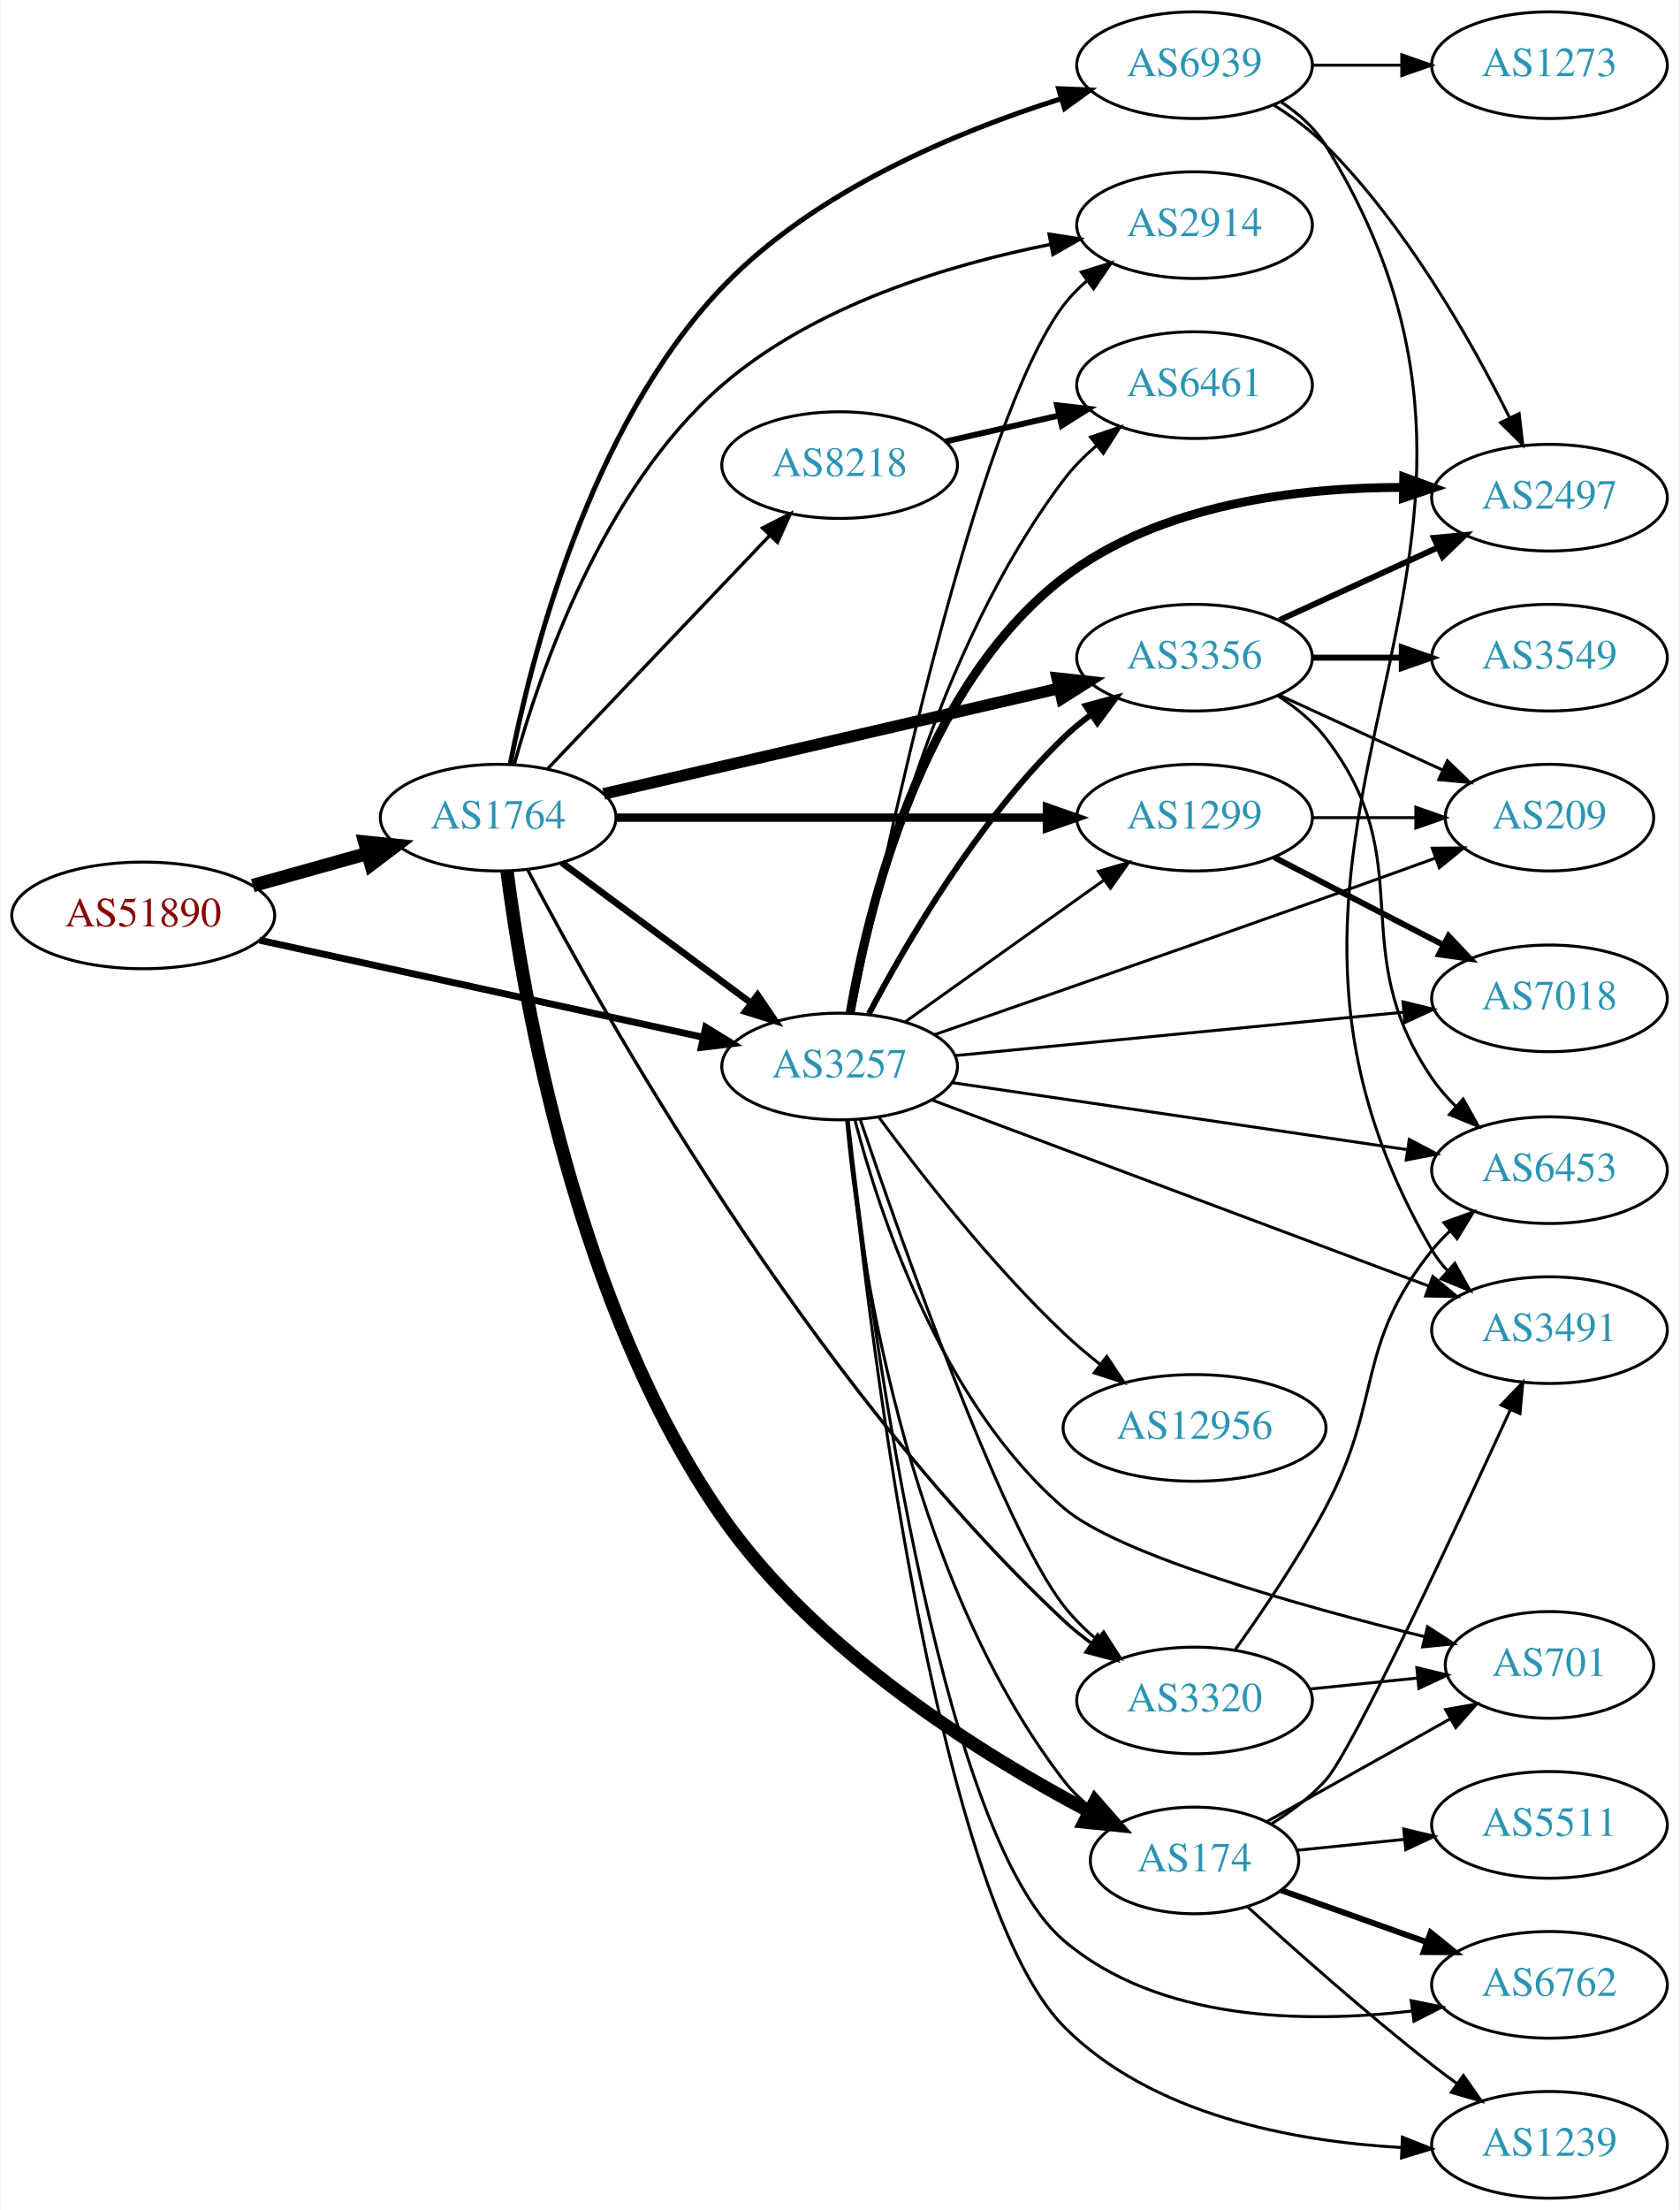
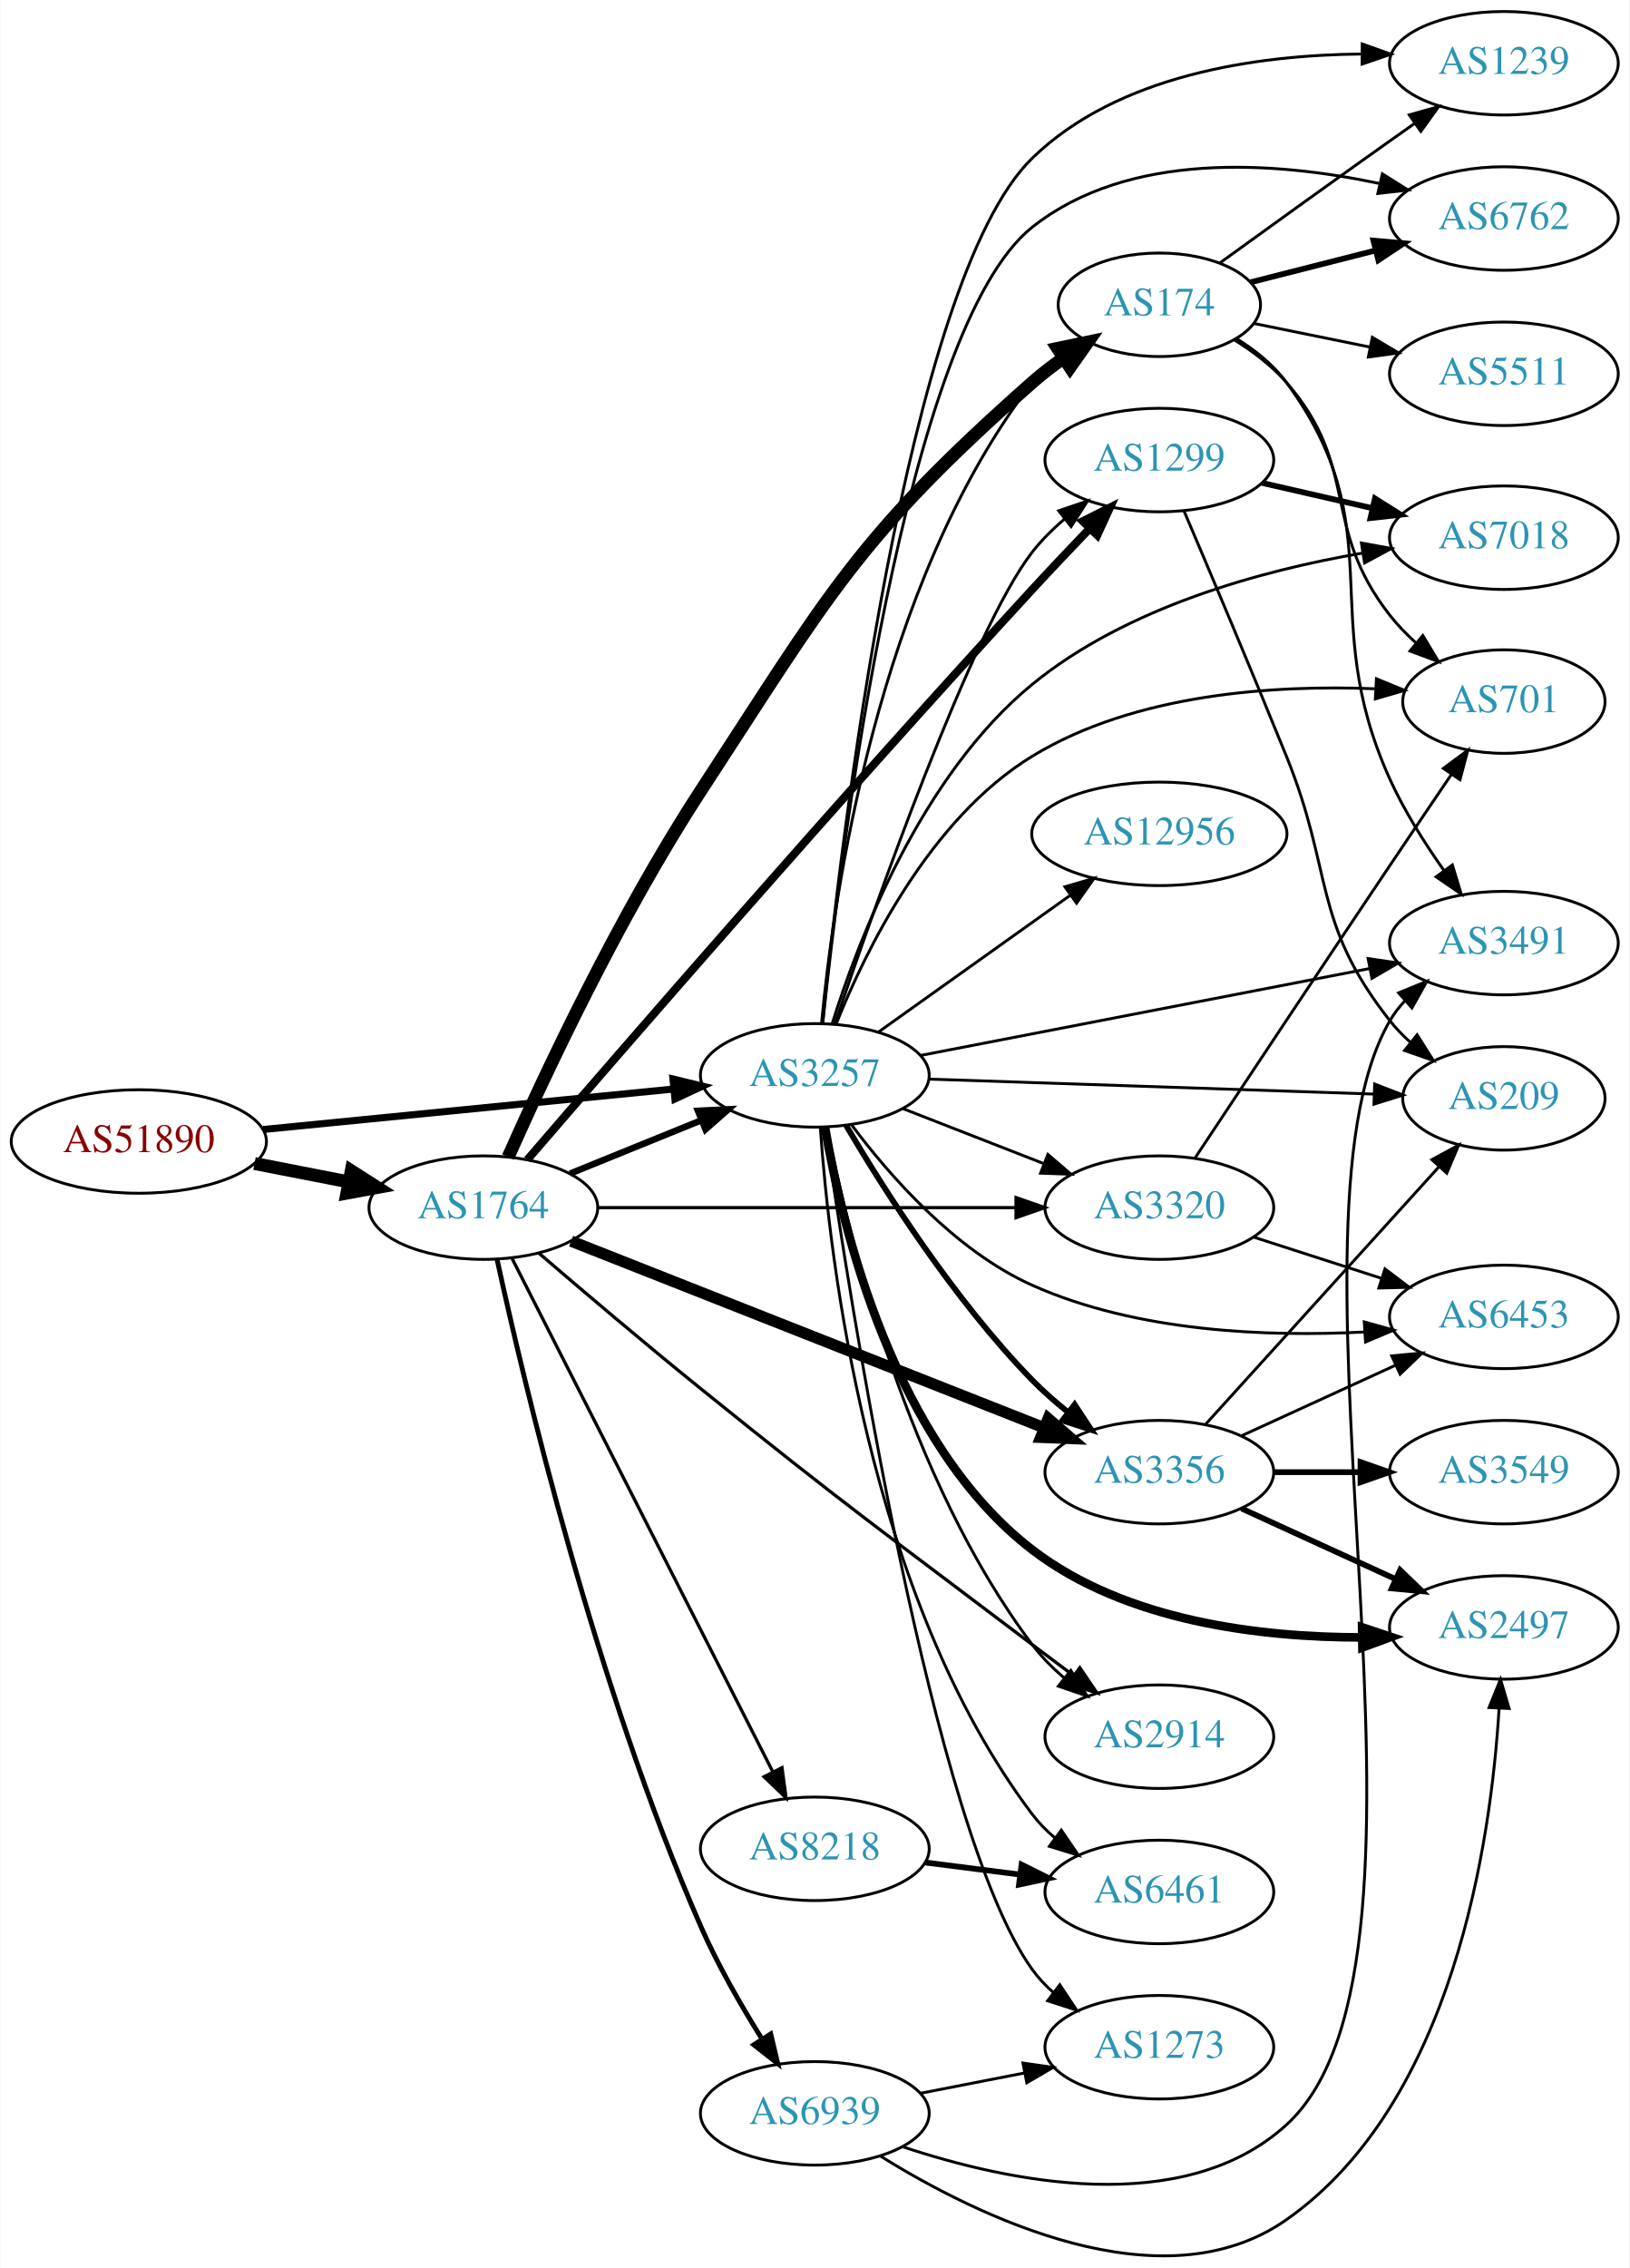
- <svg xmlns="http://www.w3.org/2000/svg" xmlns:xlink="http://www.w3.org/1999/xlink" width="567pt" height="746pt" viewBox="0.00 0.00 566.66 746.00">
-   <g id="graph0" class="graph" transform="scale(1 1) rotate(0) translate(4 742)">
-     <polygon fill="white" stroke="none" points="-4,4 -4,-742 562.663,-742 562.663,4 -4,4" />
+ <svg xmlns="http://www.w3.org/2000/svg" xmlns:xlink="http://www.w3.org/1999/xlink" width="567pt" height="789pt" viewBox="0.00 0.00 566.66 788.79">
+   <g id="graph0" class="graph" transform="scale(1 1) rotate(0) translate(4 784.785)">
+     <polygon fill="white" stroke="none" points="-4,4 -4,-784.785 562.663,-784.785 562.663,4 -4,4" />
    <g id="node1" class="node">
      <g id="a_node1">
        <a xlink:href="/asn/51890" xlink:title="AS51890 ~ Mayr-Melnhof Karton GmbH [AT]">
-           <ellipse fill="#ffffff" stroke="black" cx="44.196" cy="-433" rx="44.393" ry="18" />
-           <text text-anchor="middle" x="44.196" y="-429.3" font-family="Times,serif" font-size="14.00" fill="#880000">AS51890</text>
+           <ellipse fill="#ffffff" stroke="black" cx="44.196" cy="-387.785" rx="44.393" ry="18" />
+           <text text-anchor="middle" x="44.196" y="-384.085" font-family="Times,serif" font-size="14.00" fill="#880000">AS51890</text>
        </a>
      </g>
    </g>
    <g id="node2" class="node">
      <g id="a_node2">
        <a xlink:href="/asn/1764" xlink:title="AS1764 ~ NEXTLAYER-AS [AT]">
-           <ellipse fill="#ffffff" stroke="black" cx="164.039" cy="-466" rx="39.794" ry="18" />
-           <text text-anchor="middle" x="164.039" y="-462.3" font-family="Times,serif" font-size="14.00" fill="#2c94b3">AS1764</text>
+           <ellipse fill="#ffffff" stroke="black" cx="164.039" cy="-364.785" rx="39.794" ry="18" />
+           <text text-anchor="middle" x="164.039" y="-361.085" font-family="Times,serif" font-size="14.00" fill="#2c94b3">AS1764</text>
        </a>
      </g>
    </g>
    <g id="edge1" class="edge">
-       <path fill="none" stroke="black" stroke-width="4.5" d="M81.193,-443.08C93.37,-446.49 107.095,-450.334 119.776,-453.885" />
-       <polygon fill="black" stroke="black" stroke-width="4.5" points="118.982,-457.752 129.673,-456.657 121.106,-450.168 118.982,-457.752" />
+       <path fill="none" stroke="black" stroke-width="4.5" d="M84.436,-380.127C94.888,-378.087 106.274,-375.864 117.052,-373.761" />
+       <polygon fill="black" stroke="black" stroke-width="4.5" points="118.089,-377.57 127.149,-371.79 116.58,-369.841 118.089,-377.57" />
    </g>
    <g id="node3" class="node">
      <g id="a_node3">
        <a xlink:href="/asn/3257" xlink:title="AS3257 ~ GTT [DE]">
-           <ellipse fill="#ffffff" stroke="black" cx="279.332" cy="-382" rx="39.794" ry="18" />
-           <text text-anchor="middle" x="279.332" y="-378.3" font-family="Times,serif" font-size="14.00" fill="#2c94b3">AS3257</text>
+           <ellipse fill="#ffffff" stroke="black" cx="279.332" cy="-410.785" rx="39.794" ry="18" />
+           <text text-anchor="middle" x="279.332" y="-407.085" font-family="Times,serif" font-size="14.00" fill="#2c94b3">AS3257</text>
        </a>
      </g>
    </g>
    <g id="edge2" class="edge">
-       <path fill="none" stroke="black" stroke-width="2.318" d="M83.433,-424.635C124.453,-415.662 189.559,-401.42 233.097,-391.895" />
-       <polygon fill="black" stroke="black" stroke-width="2.318" points="234.108,-395.257 243.129,-389.701 232.612,-388.419 234.108,-395.257" />
+       <path fill="none" stroke="black" stroke-width="2.455" d="M87.415,-391.95C127.661,-395.921 188.2,-401.893 230.277,-406.044" />
+       <polygon fill="black" stroke="black" stroke-width="2.455" points="229.991,-409.533 240.286,-407.032 230.678,-402.567 229.991,-409.533" />
    </g>
    <g id="edge8" class="edge">
-       <path fill="none" stroke="black" stroke-width="2.25" d="M185.555,-450.788C203.409,-437.55 229.482,-418.219 249.445,-403.417" />
-       <polygon fill="black" stroke="black" stroke-width="2.25" points="251.637,-406.15 257.585,-397.382 247.467,-400.527 251.637,-406.15" />
+       <path fill="none" stroke="black" stroke-width="2.25" d="M194.214,-376.631C208.09,-382.265 224.867,-389.077 239.776,-395.131" />
+       <polygon fill="black" stroke="black" stroke-width="2.25" points="238.673,-398.46 249.255,-398.979 241.306,-391.974 238.673,-398.46" />
    </g>
    <g id="node4" class="node">
      <g id="a_node4">
        <a xlink:href="/asn/174" xlink:title="AS174 ~ Cogent Communications [US]">
-           <ellipse fill="#ffffff" stroke="black" cx="399.174" cy="-114" rx="35.194" ry="18" />
-           <text text-anchor="middle" x="399.174" y="-110.3" font-family="Times,serif" font-size="14.00" fill="#2c94b3">AS174</text>
+           <ellipse fill="#ffffff" stroke="black" cx="399.174" cy="-678.785" rx="35.194" ry="18" />
+           <text text-anchor="middle" x="399.174" y="-675.085" font-family="Times,serif" font-size="14.00" fill="#2c94b3">AS174</text>
        </a>
      </g>
    </g>
    <g id="edge3" class="edge">
-       <path fill="none" stroke="black" stroke-width="4.5" d="M167.044,-447.805C172.41,-405.911 190.213,-300.804 239.685,-230 271.597,-184.329 327.339,-149.701 363.491,-130.626" />
-       <polygon fill="black" stroke="black" stroke-width="4.5" points="365.598,-133.97 372.682,-125.888 361.989,-126.97 365.598,-133.97" />
+       <path fill="none" stroke="black" stroke-width="4.5" d="M172.67,-382.393C185.095,-410.345 211.192,-466.171 239.685,-509.785 284.147,-577.843 294.062,-597.954 354.978,-651.785 358.35,-654.765 362.087,-657.626 365.912,-660.299" />
+       <polygon fill="black" stroke="black" stroke-width="4.5" points="363.797,-663.621 374.316,-665.821 368.121,-657.039 363.797,-663.621" />
    </g>
    <g id="node5" class="node">
      <g id="a_node5">
-         <a xlink:href="/asn/3356" xlink:title="AS3356 ~ Level 3 Parent, LLC [US]">
-           <ellipse fill="#ffffff" stroke="black" cx="399.174" cy="-520" rx="39.794" ry="18" />
-           <text text-anchor="middle" x="399.174" y="-516.3" font-family="Times,serif" font-size="14.00" fill="#2c94b3">AS3356</text>
+         <a xlink:href="/asn/2914" xlink:title="AS2914 ~ NTT America, Inc. [US]">
+           <ellipse fill="#ffffff" stroke="black" cx="399.174" cy="-180.785" rx="39.794" ry="18" />
+           <text text-anchor="middle" x="399.174" y="-177.085" font-family="Times,serif" font-size="14.00" fill="#2c94b3">AS2914</text>
        </a>
      </g>
    </g>
    <g id="edge4" class="edge">
-       <path fill="none" stroke="black" stroke-width="3.938" d="M199.69,-474.026C240.61,-483.504 308.763,-499.29 353.585,-509.672" />
-       <polygon fill="black" stroke="black" stroke-width="3.938" points="352.801,-513.083 363.333,-511.93 354.381,-506.264 352.801,-513.083" />
+       <path fill="none" stroke="black" stroke-width="1.125" d="M183.259,-349.026C198.259,-336.144 220.157,-317.551 239.685,-301.785 290.052,-261.122 303.348,-251.831 354.978,-212.785 359.537,-209.337 364.388,-205.707 369.129,-202.18" />
+       <polygon fill="black" stroke="black" stroke-width="1.125" points="371.511,-204.771 377.459,-196.003 367.341,-199.148 371.511,-204.771" />
    </g>
    <g id="node6" class="node">
      <g id="a_node6">
-         <a xlink:href="/asn/1299" xlink:title="AS1299 ~ Telia Carrier [EU]">
-           <ellipse fill="#ffffff" stroke="black" cx="399.174" cy="-466" rx="39.794" ry="18" />
-           <text text-anchor="middle" x="399.174" y="-462.3" font-family="Times,serif" font-size="14.00" fill="#2c94b3">AS1299</text>
+         <a xlink:href="/asn/3356" xlink:title="AS3356 ~ Level 3 Parent, LLC [US]">
+           <ellipse fill="#ffffff" stroke="black" cx="399.174" cy="-272.785" rx="39.794" ry="18" />
+           <text text-anchor="middle" x="399.174" y="-269.085" font-family="Times,serif" font-size="14.00" fill="#2c94b3">AS3356</text>
        </a>
      </g>
    </g>
    <g id="edge5" class="edge">
-       <path fill="none" stroke="black" stroke-width="2.812" d="M203.798,-466C243.714,-466 306.032,-466 349.304,-466" />
-       <polygon fill="black" stroke="black" stroke-width="2.812" points="349.322,-469.5 359.322,-466 349.322,-462.5 349.322,-469.5" />
+       <path fill="none" stroke="black" stroke-width="3.938" d="M194.565,-353.133C236.318,-336.657 312.683,-306.522 359.094,-288.207" />
+       <polygon fill="black" stroke="black" stroke-width="3.938" points="360.503,-291.414 368.52,-284.487 357.933,-284.903 360.503,-291.414" />
    </g>
    <g id="node7" class="node">
      <g id="a_node7">
-         <a xlink:href="/asn/2914" xlink:title="AS2914 ~ NTT America, Inc. [US]">
-           <ellipse fill="#ffffff" stroke="black" cx="399.174" cy="-666" rx="39.794" ry="18" />
-           <text text-anchor="middle" x="399.174" y="-662.3" font-family="Times,serif" font-size="14.00" fill="#2c94b3">AS2914</text>
+         <a xlink:href="/asn/1299" xlink:title="AS1299 ~ Telia Carrier [EU]">
+           <ellipse fill="#ffffff" stroke="black" cx="399.174" cy="-624.785" rx="39.794" ry="18" />
+           <text text-anchor="middle" x="399.174" y="-621.085" font-family="Times,serif" font-size="14.00" fill="#2c94b3">AS1299</text>
        </a>
      </g>
    </g>
    <g id="edge6" class="edge">
-       <path fill="none" stroke="black" stroke-width="1.125" d="M169.474,-484.019C177.926,-514.657 199.212,-576.981 239.685,-612 270.862,-638.976 316.14,-652.636 350.325,-659.455" />
-       <polygon fill="black" stroke="black" stroke-width="1.125" points="350.078,-662.969 360.55,-661.359 351.359,-656.087 350.078,-662.969" />
+       <path fill="none" stroke="black" stroke-width="2.812" d="M179.345,-381.446C210.694,-417.852 288.003,-507.062 354.978,-579.785 361.306,-586.656 368.273,-594.005 374.73,-600.73" />
+       <polygon fill="black" stroke="black" stroke-width="2.812" points="372.545,-603.506 382.008,-608.272 377.583,-598.646 372.545,-603.506" />
    </g>
    <g id="node8" class="node">
      <g id="a_node8">
        <a xlink:href="/asn/8218" xlink:title="AS8218 ~ legacy Neotelecoms [FR]">
-           <ellipse fill="#ffffff" stroke="black" cx="279.332" cy="-585" rx="39.794" ry="18" />
-           <text text-anchor="middle" x="279.332" y="-581.3" font-family="Times,serif" font-size="14.00" fill="#2c94b3">AS8218</text>
+           <ellipse fill="#ffffff" stroke="black" cx="279.332" cy="-141.785" rx="39.794" ry="18" />
+           <text text-anchor="middle" x="279.332" y="-138.085" font-family="Times,serif" font-size="14.00" fill="#2c94b3">AS8218</text>
        </a>
      </g>
    </g>
    <g id="edge7" class="edge">
-       <path fill="none" stroke="black" stroke-width="1.125" d="M180.792,-482.546C200.238,-502.973 233.453,-537.86 255.645,-561.17" />
-       <polygon fill="black" stroke="black" stroke-width="1.125" points="253.282,-563.765 262.712,-568.594 258.352,-558.938 253.282,-563.765" />
+       <path fill="none" stroke="black" stroke-width="1.125" d="M173.929,-347.287C193.652,-308.464 241.182,-214.909 264.693,-168.632" />
+       <polygon fill="black" stroke="black" stroke-width="1.125" points="267.917,-170.012 269.326,-159.511 261.676,-166.841 267.917,-170.012" />
    </g>
    <g id="node9" class="node">
      <g id="a_node9">
        <a xlink:href="/asn/6939" xlink:title="AS6939 ~ Hurricane Electric LLC [US]">
-           <ellipse fill="#ffffff" stroke="black" cx="399.174" cy="-720" rx="39.794" ry="18" />
-           <text text-anchor="middle" x="399.174" y="-716.3" font-family="Times,serif" font-size="14.00" fill="#2c94b3">AS6939</text>
+           <ellipse fill="#ffffff" stroke="black" cx="279.332" cy="-49.785" rx="39.794" ry="18" />
+           <text text-anchor="middle" x="279.332" y="-46.085" font-family="Times,serif" font-size="14.00" fill="#2c94b3">AS6939</text>
        </a>
      </g>
    </g>
    <g id="edge9" class="edge">
-       <path fill="none" stroke="black" stroke-width="1.688" d="M168.118,-484.096C174.975,-519.313 194.592,-597.741 239.685,-645 270.765,-677.573 318.833,-697.542 353.887,-708.599" />
-       <polygon fill="black" stroke="black" stroke-width="1.688" points="353.273,-712.07 363.858,-711.616 355.3,-705.37 353.273,-712.07" />
+       <path fill="none" stroke="black" stroke-width="1.688" d="M168.831,-346.671C177.956,-304.73 203.119,-198.165 239.685,-114.785 245.551,-101.408 253.618,-87.382 260.865,-75.796" />
+       <polygon fill="black" stroke="black" stroke-width="1.688" points="263.996,-77.397 266.443,-67.088 258.102,-73.621 263.996,-77.397" />
    </g>
    <g id="node10" class="node">
      <g id="a_node10">
        <a xlink:href="/asn/3320" xlink:title="AS3320 ~ DTAG [DE]">
-           <ellipse fill="#ffffff" stroke="black" cx="399.174" cy="-168" rx="39.794" ry="18" />
-           <text text-anchor="middle" x="399.174" y="-164.3" font-family="Times,serif" font-size="14.00" fill="#2c94b3">AS3320</text>
+           <ellipse fill="#ffffff" stroke="black" cx="399.174" cy="-364.785" rx="39.794" ry="18" />
+           <text text-anchor="middle" x="399.174" y="-361.085" font-family="Times,serif" font-size="14.00" fill="#2c94b3">AS3320</text>
        </a>
      </g>
    </g>
    <g id="edge10" class="edge">
-       <path fill="none" stroke="black" stroke-width="1.125" d="M174.058,-448.282C198.24,-402.077 268.582,-275.893 354.978,-195 357.873,-192.289 361.079,-189.7 364.399,-187.272" />
-       <polygon fill="black" stroke="black" stroke-width="1.125" points="366.459,-190.104 372.771,-181.595 362.53,-184.311 366.459,-190.104" />
+       <path fill="none" stroke="black" stroke-width="1.125" d="M203.798,-364.785C243.714,-364.785 306.032,-364.785 349.304,-364.785" />
+       <polygon fill="black" stroke="black" stroke-width="1.125" points="349.322,-368.285 359.322,-364.785 349.322,-361.285 349.322,-368.285" />
+     </g>
+     <g id="edge37" class="edge">
+       <path fill="none" stroke="black" d="M281.658,-428.755C285.651,-471.618 300.858,-581.512 354.978,-651.785 357.588,-655.175 360.755,-658.247 364.174,-661.002" />
+       <polygon fill="black" stroke="black" points="362.277,-663.947 372.467,-666.851 366.312,-658.227 362.277,-663.947" />
+     </g>
+     <g id="edge36" class="edge">
+       <path fill="none" stroke="black" d="M283.559,-392.723C290.88,-355.782 311.582,-270.243 354.978,-212.785 358.132,-208.61 361.975,-204.729 366.056,-201.213" />
+       <polygon fill="black" stroke="black" points="368.368,-203.848 374.076,-194.922 364.048,-198.34 368.368,-203.848" />
+     </g>
+     <g id="edge34" class="edge">
+       <path fill="none" stroke="black" stroke-width="2" d="M290.206,-393.37C303.25,-371.261 327.777,-332.648 354.978,-304.785 358.713,-300.96 362.939,-297.244 367.249,-293.781" />
+       <polygon fill="black" stroke="black" stroke-width="2" points="369.701,-296.313 375.535,-287.469 365.46,-290.744 369.701,-296.313" />
    </g>
    <g id="edge24" class="edge">
-       <path fill="none" stroke="black" d="M281.658,-364.03C285.651,-321.167 300.858,-211.273 354.978,-141 357.588,-137.61 360.755,-134.538 364.174,-131.783" />
-       <polygon fill="black" stroke="black" points="366.312,-134.558 372.467,-125.934 362.277,-128.838 366.312,-134.558" />
-     </g>
-     <g id="edge31" class="edge">
-       <path fill="none" stroke="black" stroke-width="2" d="M289.248,-399.82C301.61,-423.251 325.765,-464.747 354.978,-493 357.829,-495.757 361.006,-498.377 364.309,-500.823" />
-       <polygon fill="black" stroke="black" stroke-width="2" points="362.427,-503.776 372.659,-506.523 366.373,-497.994 362.427,-503.776" />
-     </g>
-     <g id="edge34" class="edge">
-       <path fill="none" stroke="black" d="M301.399,-397.018C320.135,-410.373 347.726,-430.04 368.659,-444.961" />
-       <polygon fill="black" stroke="black" points="366.717,-447.875 376.891,-450.829 370.78,-442.175 366.717,-447.875" />
-     </g>
-     <g id="edge29" class="edge">
-       <path fill="none" stroke="black" d="M283.846,-400.142C294.173,-452.077 325.554,-600.087 354.978,-639 357.245,-641.998 359.95,-644.745 362.885,-647.241" />
-       <polygon fill="black" stroke="black" points="360.923,-650.143 371.047,-653.264 365.079,-644.511 360.923,-650.143" />
-     </g>
-     <g id="edge35" class="edge">
-       <path fill="none" stroke="black" d="M286.269,-364.159C299.904,-323.837 333.902,-227.089 354.978,-200 358.191,-195.87 362.068,-192.015 366.165,-188.511" />
-       <polygon fill="black" stroke="black" points="368.477,-191.147 374.196,-182.229 364.164,-185.633 368.477,-191.147" />
+       <path fill="none" stroke="black" d="M286.269,-428.627C299.904,-468.948 333.902,-565.696 354.978,-592.785 358.191,-596.915 362.068,-600.77 366.165,-604.274" />
+       <polygon fill="black" stroke="black" points="364.164,-607.152 374.196,-610.557 368.477,-601.638 364.164,-607.152" />
+     </g>
+     <g id="edge30" class="edge">
+       <path fill="none" stroke="black" d="M310.068,-399.178C324.862,-393.403 342.939,-386.346 358.861,-380.131" />
+       <polygon fill="black" stroke="black" points="360.404,-383.286 368.447,-376.389 357.859,-376.765 360.404,-383.286" />
    </g>
    <g id="node11" class="node">
      <g id="a_node11">
-         <a xlink:href="/asn/3491" xlink:title="AS3491 ~ PCCW Global, Inc. [US]">
-           <ellipse fill="#ffffff" stroke="black" cx="519.017" cy="-293" rx="39.794" ry="18" />
-           <text text-anchor="middle" x="519.017" y="-289.3" font-family="Times,serif" font-size="14.00" fill="#2c94b3">AS3491</text>
-         </a>
-       </g>
-     </g>
-     <g id="edge32" class="edge">
-       <path fill="none" stroke="black" d="M310.435,-370.728C353.002,-354.789 430.858,-325.636 478.174,-307.919" />
-       <polygon fill="black" stroke="black" points="479.646,-311.105 487.784,-304.321 477.191,-304.55 479.646,-311.105" />
+         <a xlink:href="/asn/1239" xlink:title="AS1239 ~ Sprint [US]">
+           <ellipse fill="#ffffff" stroke="black" cx="519.017" cy="-762.785" rx="39.794" ry="18" />
+           <text text-anchor="middle" x="519.017" y="-759.085" font-family="Times,serif" font-size="14.00" fill="#2c94b3">AS1239</text>
+         </a>
+       </g>
+     </g>
+     <g id="edge27" class="edge">
+       <path fill="none" stroke="black" d="M282.043,-429.007C288.165,-490.231 310.994,-687.108 354.978,-729.785 384.972,-758.888 433.155,-765.633 469.378,-765.998" />
+       <polygon fill="black" stroke="black" points="469.748,-769.496 479.727,-765.935 469.706,-762.496 469.748,-769.496" />
    </g>
    <g id="node12" class="node">
      <g id="a_node12">
-         <a xlink:href="/asn/6762" xlink:title="AS6762 ~ TELECOM ITALIA SPARKLE S.p.A. [IT]">
-           <ellipse fill="#ffffff" stroke="black" cx="519.017" cy="-72" rx="39.794" ry="18" />
-           <text text-anchor="middle" x="519.017" y="-68.3" font-family="Times,serif" font-size="14.00" fill="#2c94b3">AS6762</text>
-         </a>
-       </g>
-     </g>
-     <g id="edge22" class="edge">
-       <path fill="none" stroke="black" d="M282.231,-363.75C288.718,-305.196 312.012,-123.733 354.978,-87 386.932,-59.681 436.383,-58.922 472.448,-63.152" />
-       <polygon fill="black" stroke="black" points="472.33,-66.667 482.707,-64.529 473.262,-59.729 472.33,-66.667" />
+         <a xlink:href="/asn/3491" xlink:title="AS3491 ~ PCCW Global, Inc. [US]">
+           <ellipse fill="#ffffff" stroke="black" cx="519.017" cy="-456.785" rx="39.794" ry="18" />
+           <text text-anchor="middle" x="519.017" y="-453.085" font-family="Times,serif" font-size="14.00" fill="#2c94b3">AS3491</text>
+         </a>
+       </g>
+     </g>
+     <g id="edge32" class="edge">
+       <path fill="none" stroke="black" d="M316.173,-417.722C357.889,-425.795 426.859,-439.143 472.371,-447.951" />
+       <polygon fill="black" stroke="black" points="471.79,-451.404 482.273,-449.868 473.12,-444.531 471.79,-451.404" />
    </g>
    <g id="node13" class="node">
      <g id="a_node13">
-         <a xlink:href="/asn/1239" xlink:title="AS1239 ~ Sprint [US]">
-           <ellipse fill="#ffffff" stroke="black" cx="519.017" cy="-18" rx="39.794" ry="18" />
-           <text text-anchor="middle" x="519.017" y="-14.3" font-family="Times,serif" font-size="14.00" fill="#2c94b3">AS1239</text>
-         </a>
-       </g>
-     </g>
-     <g id="edge28" class="edge">
-       <path fill="none" stroke="black" d="M282.024,-363.993C288.158,-302.533 311.209,-102.393 354.978,-58 384.497,-28.061 432.52,-19.162 468.818,-17.098" />
-       <polygon fill="black" stroke="black" points="469.348,-20.579 479.196,-16.672 469.061,-13.585 469.348,-20.579" />
+         <a xlink:href="/asn/701" xlink:title="AS701 ~ UUNET [US]">
+           <ellipse fill="#ffffff" stroke="black" cx="519.017" cy="-540.785" rx="35.194" ry="18" />
+           <text text-anchor="middle" x="519.017" y="-537.085" font-family="Times,serif" font-size="14.00" fill="#2c94b3">AS701</text>
+         </a>
+       </g>
+     </g>
+     <g id="edge29" class="edge">
+       <path fill="none" stroke="black" d="M286.725,-428.573C296.881,-453.991 319.284,-500.029 354.978,-521.785 390.812,-543.627 439.372,-546.627 474.157,-545.235" />
+       <polygon fill="black" stroke="black" points="474.684,-548.712 484.481,-544.678 474.307,-541.722 474.684,-548.712" />
    </g>
    <g id="node14" class="node">
      <g id="a_node14">
-         <a xlink:href="/asn/701" xlink:title="AS701 ~ UUNET [US]">
-           <ellipse fill="#ffffff" stroke="black" cx="519.017" cy="-180" rx="35.194" ry="18" />
-           <text text-anchor="middle" x="519.017" y="-176.3" font-family="Times,serif" font-size="14.00" fill="#2c94b3">AS701</text>
-         </a>
-       </g>
-     </g>
-     <g id="edge27" class="edge">
-       <path fill="none" stroke="black" d="M284.475,-364.052C292.591,-332.879 313.52,-268.658 354.978,-233 373.427,-217.132 434.826,-199.912 476.78,-189.541" />
-       <polygon fill="black" stroke="black" points="477.838,-192.885 486.726,-187.119 476.182,-186.084 477.838,-192.885" />
+         <a xlink:href="/asn/6762" xlink:title="AS6762 ~ TELECOM ITALIA SPARKLE S.p.A. [IT]">
+           <ellipse fill="#ffffff" stroke="black" cx="519.017" cy="-708.785" rx="39.794" ry="18" />
+           <text text-anchor="middle" x="519.017" y="-705.085" font-family="Times,serif" font-size="14.00" fill="#2c94b3">AS6762</text>
+         </a>
+       </g>
+     </g>
+     <g id="edge31" class="edge">
+       <path fill="none" stroke="black" d="M282.081,-428.753C288.181,-487.26 310.591,-670.57 354.978,-705.785 388.587,-732.449 439.537,-728.597 475.52,-721.013" />
+       <polygon fill="black" stroke="black" points="476.739,-724.325 485.708,-718.684 475.179,-717.501 476.739,-724.325" />
    </g>
    <g id="node16" class="node">
      <g id="a_node16">
-         <a xlink:href="/asn/2497" xlink:title="AS2497 ~ Internet Initiative Japan Inc. [JP]">
-           <ellipse fill="#ffffff" stroke="black" cx="519.017" cy="-574" rx="39.794" ry="18" />
-           <text text-anchor="middle" x="519.017" y="-570.3" font-family="Times,serif" font-size="14.00" fill="#2c94b3">AS2497</text>
-         </a>
-       </g>
-     </g>
-     <g id="edge21" class="edge">
-       <path fill="none" stroke="black" stroke-width="3" d="M282.88,-400.075C288.773,-434.635 306.732,-509.938 354.978,-547 387.49,-571.975 434.505,-577.481 469.702,-577.471" />
-       <polygon fill="black" stroke="black" stroke-width="3" points="469.808,-580.97 479.754,-577.321 469.703,-573.971 469.808,-580.97" />
-     </g>
-     <g id="node18" class="node">
-       <g id="a_node18">
-         <a xlink:href="/asn/6453" xlink:title="AS6453 ~ TATA COMMUNICATIONS (AMERICA) INC [US]">
-           <ellipse fill="#ffffff" stroke="black" cx="519.017" cy="-347" rx="39.794" ry="18" />
-           <text text-anchor="middle" x="519.017" y="-343.3" font-family="Times,serif" font-size="14.00" fill="#2c94b3">AS6453</text>
-         </a>
-       </g>
-     </g>
-     <g id="edge25" class="edge">
-       <path fill="none" stroke="black" d="M317.209,-376.57C358.581,-370.477 425.792,-360.58 470.929,-353.934" />
-       <polygon fill="black" stroke="black" points="471.669,-357.363 481.053,-352.443 470.649,-350.437 471.669,-357.363" />
+         <a xlink:href="/asn/7018" xlink:title="AS7018 ~ AT&amp;T Services, Inc. [US]">
+           <ellipse fill="#ffffff" stroke="black" cx="519.017" cy="-597.785" rx="39.794" ry="18" />
+           <text text-anchor="middle" x="519.017" y="-594.085" font-family="Times,serif" font-size="14.00" fill="#2c94b3">AS7018</text>
+         </a>
+       </g>
+     </g>
+     <g id="edge26" class="edge">
+       <path fill="none" stroke="black" d="M285.328,-428.612C294.373,-457.638 316.214,-515.052 354.978,-546.785 387.771,-573.63 434.752,-586.396 469.866,-592.437" />
+       <polygon fill="black" stroke="black" points="469.466,-595.917 479.892,-594.036 470.568,-589.004 469.466,-595.917" />
+     </g>
+     <g id="node17" class="node">
+       <g id="a_node17">
+         <a xlink:href="/asn/209" xlink:title="AS209 ~ CenturyLink Communications, LLC [US]">
+           <ellipse fill="#ffffff" stroke="black" cx="519.017" cy="-402.785" rx="35.194" ry="18" />
+           <text text-anchor="middle" x="519.017" y="-399.085" font-family="Times,serif" font-size="14.00" fill="#2c94b3">AS209</text>
+         </a>
+       </g>
+     </g>
+     <g id="edge28" class="edge">
+       <path fill="none" stroke="black" d="M319.049,-409.482C361.429,-408.056 429.255,-405.773 473.723,-404.276" />
+       <polygon fill="black" stroke="black" points="474.066,-407.767 483.942,-403.932 473.83,-400.771 474.066,-407.767" />
    </g>
    <g id="node19" class="node">
      <g id="a_node19">
-         <a xlink:href="/asn/209" xlink:title="AS209 ~ CenturyLink Communications, LLC [US]">
-           <ellipse fill="#ffffff" stroke="black" cx="519.017" cy="-466" rx="35.194" ry="18" />
-           <text text-anchor="middle" x="519.017" y="-462.3" font-family="Times,serif" font-size="14.00" fill="#2c94b3">AS209</text>
-         </a>
-       </g>
-     </g>
-     <g id="edge33" class="edge">
-       <path fill="none" stroke="black" d="M311.319,-392.723C344.142,-404.106 397.461,-422.673 443.37,-439 455.442,-443.293 468.59,-448.029 480.441,-452.32" />
-       <polygon fill="black" stroke="black" points="479.445,-455.681 490.039,-455.8 481.831,-449.101 479.445,-455.681" />
+         <a xlink:href="/asn/6453" xlink:title="AS6453 ~ TATA COMMUNICATIONS (AMERICA) INC [US]">
+           <ellipse fill="#ffffff" stroke="black" cx="519.017" cy="-326.785" rx="39.794" ry="18" />
+           <text text-anchor="middle" x="519.017" y="-323.085" font-family="Times,serif" font-size="14.00" fill="#2c94b3">AS6453</text>
+         </a>
+       </g>
+     </g>
+     <g id="edge25" class="edge">
+       <path fill="none" stroke="black" d="M292.051,-393.661C305.121,-376.15 328.01,-349.855 354.978,-337.785 391.352,-321.506 436.896,-319.78 470.596,-321.538" />
+       <polygon fill="black" stroke="black" points="470.447,-325.035 480.651,-322.183 470.895,-318.05 470.447,-325.035" />
    </g>
    <g id="node20" class="node">
      <g id="a_node20">
-         <a xlink:href="/asn/6461" xlink:title="AS6461 ~ Zayo Bandwidth [US]">
-           <ellipse fill="#ffffff" stroke="black" cx="399.174" cy="-612" rx="39.794" ry="18" />
-           <text text-anchor="middle" x="399.174" y="-608.3" font-family="Times,serif" font-size="14.00" fill="#2c94b3">AS6461</text>
-         </a>
-       </g>
-     </g>
-     <g id="edge26" class="edge">
-       <path fill="none" stroke="black" d="M283.559,-400.062C290.88,-437.003 311.582,-522.542 354.978,-580 358.132,-584.175 361.975,-588.056 366.056,-591.572" />
-       <polygon fill="black" stroke="black" points="364.048,-594.445 374.076,-597.864 368.368,-588.938 364.048,-594.445" />
+         <a xlink:href="/asn/2497" xlink:title="AS2497 ~ Internet Initiative Japan Inc. [JP]">
+           <ellipse fill="#ffffff" stroke="black" cx="519.017" cy="-218.785" rx="39.794" ry="18" />
+           <text text-anchor="middle" x="519.017" y="-215.085" font-family="Times,serif" font-size="14.00" fill="#2c94b3">AS2497</text>
+         </a>
+       </g>
+     </g>
+     <g id="edge23" class="edge">
+       <path fill="none" stroke="black" stroke-width="3" d="M282.88,-392.71C288.773,-358.15 306.732,-282.847 354.978,-245.785 387.49,-220.81 434.505,-215.304 469.702,-215.314" />
+       <polygon fill="black" stroke="black" stroke-width="3" points="469.703,-218.814 479.754,-215.465 469.808,-211.815 469.703,-218.814" />
    </g>
    <g id="node21" class="node">
      <g id="a_node21">
-         <a xlink:href="/asn/12956" xlink:title="AS12956 ~ TELXIUS [ES]">
-           <ellipse fill="#ffffff" stroke="black" cx="399.174" cy="-260" rx="44.393" ry="18" />
-           <text text-anchor="middle" x="399.174" y="-256.3" font-family="Times,serif" font-size="14.00" fill="#2c94b3">AS12956</text>
-         </a>
-       </g>
-     </g>
-     <g id="edge23" class="edge">
-       <path fill="none" stroke="black" d="M292.702,-364.697C306.675,-345.758 330.653,-315.026 354.978,-292 358.778,-288.403 362.985,-284.847 367.239,-281.486" />
-       <polygon fill="black" stroke="black" points="369.533,-284.139 375.382,-275.305 365.301,-278.563 369.533,-284.139" />
+         <a xlink:href="/asn/6461" xlink:title="AS6461 ~ Zayo Bandwidth [US]">
+           <ellipse fill="#ffffff" stroke="black" cx="399.174" cy="-126.785" rx="39.794" ry="18" />
+           <text text-anchor="middle" x="399.174" y="-123.085" font-family="Times,serif" font-size="14.00" fill="#2c94b3">AS6461</text>
+         </a>
+       </g>
+     </g>
+     <g id="edge35" class="edge">
+       <path fill="none" stroke="black" d="M281.244,-392.64C284.353,-347.696 297.812,-229.388 354.978,-153.785 357.245,-150.787 359.95,-148.041 362.885,-145.544" />
+       <polygon fill="black" stroke="black" points="365.079,-148.275 371.047,-139.521 360.923,-142.642 365.079,-148.275" />
    </g>
    <g id="node22" class="node">
      <g id="a_node22">
-         <a xlink:href="/asn/7018" xlink:title="AS7018 ~ AT&amp;T Services, Inc. [US]">
-           <ellipse fill="#ffffff" stroke="black" cx="519.017" cy="-405" rx="39.794" ry="18" />
-           <text text-anchor="middle" x="519.017" y="-401.3" font-family="Times,serif" font-size="14.00" fill="#2c94b3">AS7018</text>
-         </a>
-       </g>
-     </g>
-     <g id="edge30" class="edge">
-       <path fill="none" stroke="black" d="M318.256,-385.67C359.355,-389.647 425.041,-396.003 469.781,-400.332" />
-       <polygon fill="black" stroke="black" points="469.543,-403.826 479.834,-401.305 470.217,-396.858 469.543,-403.826" />
+         <a xlink:href="/asn/12956" xlink:title="AS12956 ~ TELXIUS [ES]">
+           <ellipse fill="#ffffff" stroke="black" cx="399.174" cy="-494.785" rx="44.393" ry="18" />
+           <text text-anchor="middle" x="399.174" y="-491.085" font-family="Times,serif" font-size="14.00" fill="#2c94b3">AS12956</text>
+         </a>
+       </g>
+     </g>
+     <g id="edge33" class="edge">
+       <path fill="none" stroke="black" d="M301.399,-425.803C320.019,-439.075 347.384,-458.581 368.268,-473.468" />
+       <polygon fill="black" stroke="black" points="366.317,-476.375 376.491,-479.329 370.38,-470.675 366.317,-476.375" />
+     </g>
+     <g id="node23" class="node">
+       <g id="a_node23">
+         <a xlink:href="/asn/1273" xlink:title="AS1273 ~ Vodafone Group PLC [EU]">
+           <ellipse fill="#ffffff" stroke="black" cx="399.174" cy="-72.785" rx="39.794" ry="18" />
+           <text text-anchor="middle" x="399.174" y="-69.085" font-family="Times,serif" font-size="14.00" fill="#2c94b3">AS1273</text>
+         </a>
+       </g>
+     </g>
+     <g id="edge38" class="edge">
+       <path fill="none" stroke="black" d="M282.838,-392.727C291.293,-333.797 320.189,-148.12 354.978,-99.785 357.056,-96.898 359.547,-94.252 362.27,-91.842" />
+       <polygon fill="black" stroke="black" points="364.554,-94.503 370.409,-85.673 360.326,-88.924 364.554,-94.503" />
    </g>
    <g id="edge11" class="edge">
-       <path fill="none" stroke="black" d="M425.279,-126.437C431.727,-130.455 438.274,-135.354 443.37,-141 452.444,-151.051 487.117,-225.356 505.845,-266.229" />
-       <polygon fill="black" stroke="black" points="502.68,-267.724 510.02,-275.364 509.047,-264.814 502.68,-267.724" />
+       <path fill="none" stroke="black" d="M420.3,-693.389C436.273,-704.951 459.195,-721.479 479.37,-735.785 482.193,-737.787 485.138,-739.864 488.087,-741.937" />
+       <polygon fill="black" stroke="black" points="486.115,-744.829 496.313,-747.702 490.132,-739.097 486.115,-744.829" />
    </g>
    <g id="edge12" class="edge">
-       <path fill="none" stroke="black" stroke-width="2" d="M428.4,-103.94C443.061,-98.715 461.24,-92.236 477.385,-86.482" />
-       <polygon fill="black" stroke="black" stroke-width="2" points="478.88,-89.664 487.125,-83.01 476.53,-83.071 478.88,-89.664" />
+       <path fill="none" stroke="black" d="M426.063,-666.988C432.514,-662.973 438.867,-657.914 443.37,-651.785 480.901,-600.705 453.206,-571.519 479.37,-513.785 484.358,-502.78 491.43,-491.58 498.164,-482.055" />
+       <polygon fill="black" stroke="black" points="501.101,-483.969 504.184,-473.832 495.453,-479.834 501.101,-483.969" />
    </g>
    <g id="edge13" class="edge">
-       <path fill="none" stroke="black" d="M417.028,-98.381C432.763,-84.027 457.097,-62.403 479.37,-45 482.097,-42.869 484.978,-40.706 487.886,-38.579" />
-       <polygon fill="black" stroke="black" points="489.957,-41.401 496.055,-32.737 485.885,-35.707 489.957,-41.401" />
+       <path fill="none" stroke="black" d="M425.423,-666.476C431.871,-662.458 438.383,-657.527 443.37,-651.785 469.204,-622.043 455.078,-601.799 479.37,-570.785 482.022,-567.4 485.136,-564.181 488.426,-561.194" />
+       <polygon fill="black" stroke="black" points="490.822,-563.754 496.287,-554.678 486.355,-558.364 490.822,-563.754" />
    </g>
    <g id="edge14" class="edge">
-       <path fill="none" stroke="black" d="M423.456,-127.039C441.175,-136.963 465.782,-150.745 485.453,-161.762" />
-       <polygon fill="black" stroke="black" points="483.945,-164.929 494.38,-166.762 487.365,-158.821 483.945,-164.929" />
+       <path fill="none" stroke="black" stroke-width="2" d="M430.828,-686.589C444.126,-689.975 459.942,-694.001 474.429,-697.689" />
+       <polygon fill="black" stroke="black" stroke-width="2" points="473.644,-701.101 484.198,-700.176 475.371,-694.317 473.644,-701.101" />
    </g>
    <g id="node15" class="node">
      <g id="a_node15">
        <a xlink:href="/asn/5511" xlink:title="AS5511 ~ Orange S.A. [FR]">
-           <ellipse fill="#ffffff" stroke="black" cx="519.017" cy="-126" rx="39.794" ry="18" />
-           <text text-anchor="middle" x="519.017" y="-122.3" font-family="Times,serif" font-size="14.00" fill="#2c94b3">AS5511</text>
+           <ellipse fill="#ffffff" stroke="black" cx="519.017" cy="-654.785" rx="39.794" ry="18" />
+           <text text-anchor="middle" x="519.017" y="-651.085" font-family="Times,serif" font-size="14.00" fill="#2c94b3">AS5511</text>
        </a>
      </g>
    </g>
    <g id="edge15" class="edge">
-       <path fill="none" stroke="black" d="M433.943,-117.439C445.208,-118.586 457.982,-119.887 470.111,-121.122" />
-       <polygon fill="black" stroke="black" points="469.797,-124.608 480.1,-122.139 470.506,-117.644 469.797,-124.608" />
+       <path fill="none" stroke="black" d="M432.064,-672.291C444.448,-669.768 458.867,-666.832 472.316,-664.093" />
+       <polygon fill="black" stroke="black" points="473.262,-667.472 482.363,-662.047 471.865,-660.613 473.262,-667.472" />
+     </g>
+     <g id="edge21" class="edge">
+       <path fill="none" stroke="black" d="M415.339,-289.514C435.957,-312.26 472.953,-353.073 496.454,-378.998" />
+       <polygon fill="black" stroke="black" points="493.972,-381.471 503.281,-386.529 499.158,-376.77 493.972,-381.471" />
+     </g>
+     <g id="node18" class="node">
+       <g id="a_node18">
+         <a xlink:href="/asn/3549" xlink:title="AS3549 ~ Level 3 Parent, LLC [US]">
+           <ellipse fill="#ffffff" stroke="black" cx="519.017" cy="-272.785" rx="39.794" ry="18" />
+           <text text-anchor="middle" x="519.017" y="-269.085" font-family="Times,serif" font-size="14.00" fill="#2c94b3">AS3549</text>
+         </a>
+       </g>
+     </g>
+     <g id="edge18" class="edge">
+       <path fill="none" stroke="black" stroke-width="2" d="M439.087,-272.785C448.64,-272.785 458.99,-272.785 468.952,-272.785" />
+       <polygon fill="black" stroke="black" stroke-width="2" points="469.145,-276.285 479.145,-272.785 469.145,-269.285 469.145,-276.285" />
+     </g>
+     <g id="edge19" class="edge">
+       <path fill="none" stroke="black" d="M427.803,-285.446C443.76,-292.758 464.031,-302.047 481.313,-309.966" />
+       <polygon fill="black" stroke="black" points="480.012,-313.22 490.561,-314.204 482.928,-306.856 480.012,-313.22" />
+     </g>
+     <g id="edge20" class="edge">
+       <path fill="none" stroke="black" stroke-width="2" d="M427.803,-260.125C443.76,-252.813 464.031,-243.524 481.313,-235.604" />
+       <polygon fill="black" stroke="black" stroke-width="2" points="482.928,-238.714 490.561,-231.367 480.012,-232.351 482.928,-238.714" />
    </g>
    <g id="edge16" class="edge">
-       <path fill="none" stroke="black" stroke-width="2" d="M427.803,-532.661C443.76,-539.973 464.031,-549.261 481.313,-557.181" />
-       <polygon fill="black" stroke="black" stroke-width="2" points="480.012,-560.435 490.561,-561.419 482.928,-554.071 480.012,-560.435" />
-     </g>
-     <g id="node17" class="node">
-       <g id="a_node17">
-         <a xlink:href="/asn/3549" xlink:title="AS3549 ~ Level 3 Parent, LLC [US]">
-           <ellipse fill="#ffffff" stroke="black" cx="519.017" cy="-520" rx="39.794" ry="18" />
-           <text text-anchor="middle" x="519.017" y="-516.3" font-family="Times,serif" font-size="14.00" fill="#2c94b3">AS3549</text>
-         </a>
-       </g>
+       <path fill="none" stroke="black" stroke-width="2" d="M434.893,-616.83C446.893,-614.081 460.514,-610.96 473.207,-608.052" />
+       <polygon fill="black" stroke="black" stroke-width="2" points="474.173,-611.422 483.138,-605.777 472.609,-604.598 474.173,-611.422" />
    </g>
    <g id="edge17" class="edge">
-       <path fill="none" stroke="black" stroke-width="2" d="M439.087,-520C448.64,-520 458.99,-520 468.952,-520" />
-       <polygon fill="black" stroke="black" stroke-width="2" points="469.145,-523.5 479.145,-520 469.145,-516.5 469.145,-523.5" />
-     </g>
-     <g id="edge18" class="edge">
-       <path fill="none" stroke="black" d="M427.218,-507.201C433.205,-503.335 439.045,-498.599 443.37,-493 476.112,-450.617 449.171,-422.231 479.37,-378 481.651,-374.659 484.399,-371.5 487.364,-368.567" />
-       <polygon fill="black" stroke="black" points="489.872,-371.021 495.042,-361.773 485.234,-365.779 489.872,-371.021" />
-     </g>
-     <g id="edge19" class="edge">
-       <path fill="none" stroke="black" d="M427.803,-507.339C444.219,-499.817 465.201,-490.202 482.798,-482.139" />
-       <polygon fill="black" stroke="black" points="484.542,-485.189 492.175,-477.842 481.626,-478.826 484.542,-485.189" />
-     </g>
-     <g id="edge37" class="edge">
-       <path fill="none" stroke="black" d="M439.087,-466C450.174,-466 462.333,-466 473.715,-466" />
-       <polygon fill="black" stroke="black" points="473.897,-469.5 483.897,-466 473.897,-462.5 473.897,-469.5" />
-     </g>
-     <g id="edge36" class="edge">
-       <path fill="none" stroke="black" stroke-width="2" d="M426.035,-452.613C442.843,-443.913 464.959,-432.465 483.292,-422.975" />
-       <polygon fill="black" stroke="black" stroke-width="2" points="484.944,-426.061 492.216,-418.355 481.726,-419.844 484.944,-426.061" />
-     </g>
-     <g id="edge20" class="edge">
-       <path fill="none" stroke="black" stroke-width="2" d="M315.051,-592.955C327.051,-595.704 340.672,-598.825 353.364,-601.733" />
-       <polygon fill="black" stroke="black" stroke-width="2" points="352.767,-605.187 363.296,-604.009 354.33,-598.364 352.767,-605.187" />
+       <path fill="none" stroke="black" d="M407.796,-606.976C416.531,-586.485 431.207,-551.797 443.37,-521.785 459.862,-481.092 452.208,-464.283 479.37,-429.785 481.446,-427.149 483.848,-424.664 486.419,-422.35" />
+       <polygon fill="black" stroke="black" points="488.831,-424.905 494.48,-415.941 484.474,-419.426 488.831,-424.905" />
+     </g>
+     <g id="edge22" class="edge">
+       <path fill="none" stroke="black" stroke-width="2" d="M317.618,-137.039C328.149,-135.699 339.752,-134.222 350.792,-132.816" />
+       <polygon fill="black" stroke="black" stroke-width="2" points="351.248,-136.287 360.726,-131.552 350.364,-129.343 351.248,-136.287" />
+     </g>
+     <g id="edge41" class="edge">
+       <path fill="none" stroke="black" d="M309.843,-38.185C346.142,-26.073 407.363,-12.996 443.37,-45.785 506.74,-103.492 436.247,-355.717 479.37,-429.785 480.837,-432.305 482.644,-434.647 484.669,-436.81" />
+       <polygon fill="black" stroke="black" points="482.4,-439.477 492.208,-443.484 487.04,-434.235 482.4,-439.477" />
+     </g>
+     <g id="edge40" class="edge">
+       <path fill="none" stroke="black" d="M302.208,-34.866C335.608,-14.125 400.001,17.628 443.37,-12.785 501.469,-53.528 514.532,-144.277 517.344,-190.52" />
+       <polygon fill="black" stroke="black" points="513.859,-190.917 517.841,-200.735 520.851,-190.577 513.859,-190.917" />
    </g>
    <g id="edge39" class="edge">
-       <path fill="none" stroke="black" d="M428.519,-707.5C434.312,-703.664 439.74,-698.866 443.37,-693 531.016,-551.379 395.376,-463.817 479.37,-320 480.841,-317.482 482.65,-315.142 484.676,-312.979" />
-       <polygon fill="black" stroke="black" points="487.048,-315.555 492.219,-306.307 482.41,-310.311 487.048,-315.555" />
-     </g>
-     <g id="edge40" class="edge">
-       <path fill="none" stroke="black" d="M425.801,-706.637C431.962,-702.735 438.238,-698.124 443.37,-693 470.611,-665.803 492.636,-626.907 505.523,-601.076" />
-       <polygon fill="black" stroke="black" points="508.776,-602.391 510.006,-591.868 502.482,-599.327 508.776,-602.391" />
-     </g>
-     <g id="node23" class="node">
-       <g id="a_node23">
-         <a xlink:href="/asn/1273" xlink:title="AS1273 ~ Vodafone Group PLC [EU]">
-           <ellipse fill="#ffffff" stroke="black" cx="519.017" cy="-720" rx="39.794" ry="18" />
-           <text text-anchor="middle" x="519.017" y="-716.3" font-family="Times,serif" font-size="14.00" fill="#2c94b3">AS1273</text>
-         </a>
-       </g>
-     </g>
-     <g id="edge38" class="edge">
-       <path fill="none" stroke="black" d="M439.087,-720C448.64,-720 458.99,-720 468.952,-720" />
-       <polygon fill="black" stroke="black" points="469.145,-723.5 479.145,-720 469.145,-716.5 469.145,-723.5" />
+       <path fill="none" stroke="black" d="M316.008,-56.748C327.44,-58.98 340.261,-61.482 352.315,-63.835" />
+       <polygon fill="black" stroke="black" points="351.727,-67.286 362.212,-65.766 353.068,-60.416 351.727,-67.286" />
    </g>
    <g id="edge42" class="edge">
-       <path fill="none" stroke="black" d="M438.109,-171.863C449.662,-173.039 462.453,-174.342 474.352,-175.554" />
-       <polygon fill="black" stroke="black" points="474.223,-179.058 484.526,-176.59 474.932,-172.094 474.223,-179.058" />
-     </g>
-     <g id="edge41" class="edge">
-       <path fill="none" stroke="black" d="M412.862,-185.087C422.024,-197.877 434.325,-216.019 443.37,-233 463.043,-269.933 453.166,-287.374 479.37,-320 481.196,-322.273 483.262,-324.437 485.466,-326.477" />
-       <polygon fill="black" stroke="black" points="483.387,-329.298 493.343,-332.919 487.818,-323.879 483.387,-329.298" />
+       <path fill="none" stroke="black" d="M411.669,-382.159C427.037,-405.363 455.154,-447.735 479.37,-483.785 486.312,-494.119 494,-505.477 500.68,-515.315" />
+       <polygon fill="black" stroke="black" points="497.964,-517.547 506.479,-523.851 503.754,-513.613 497.964,-517.547" />
+     </g>
+     <g id="edge43" class="edge">
+       <path fill="none" stroke="black" d="M432.064,-354.502C445.688,-350.109 461.774,-344.922 476.323,-340.23" />
+       <polygon fill="black" stroke="black" points="477.658,-343.477 486.101,-337.077 475.51,-336.815 477.658,-343.477" />
    </g>
  </g>
</svg>
